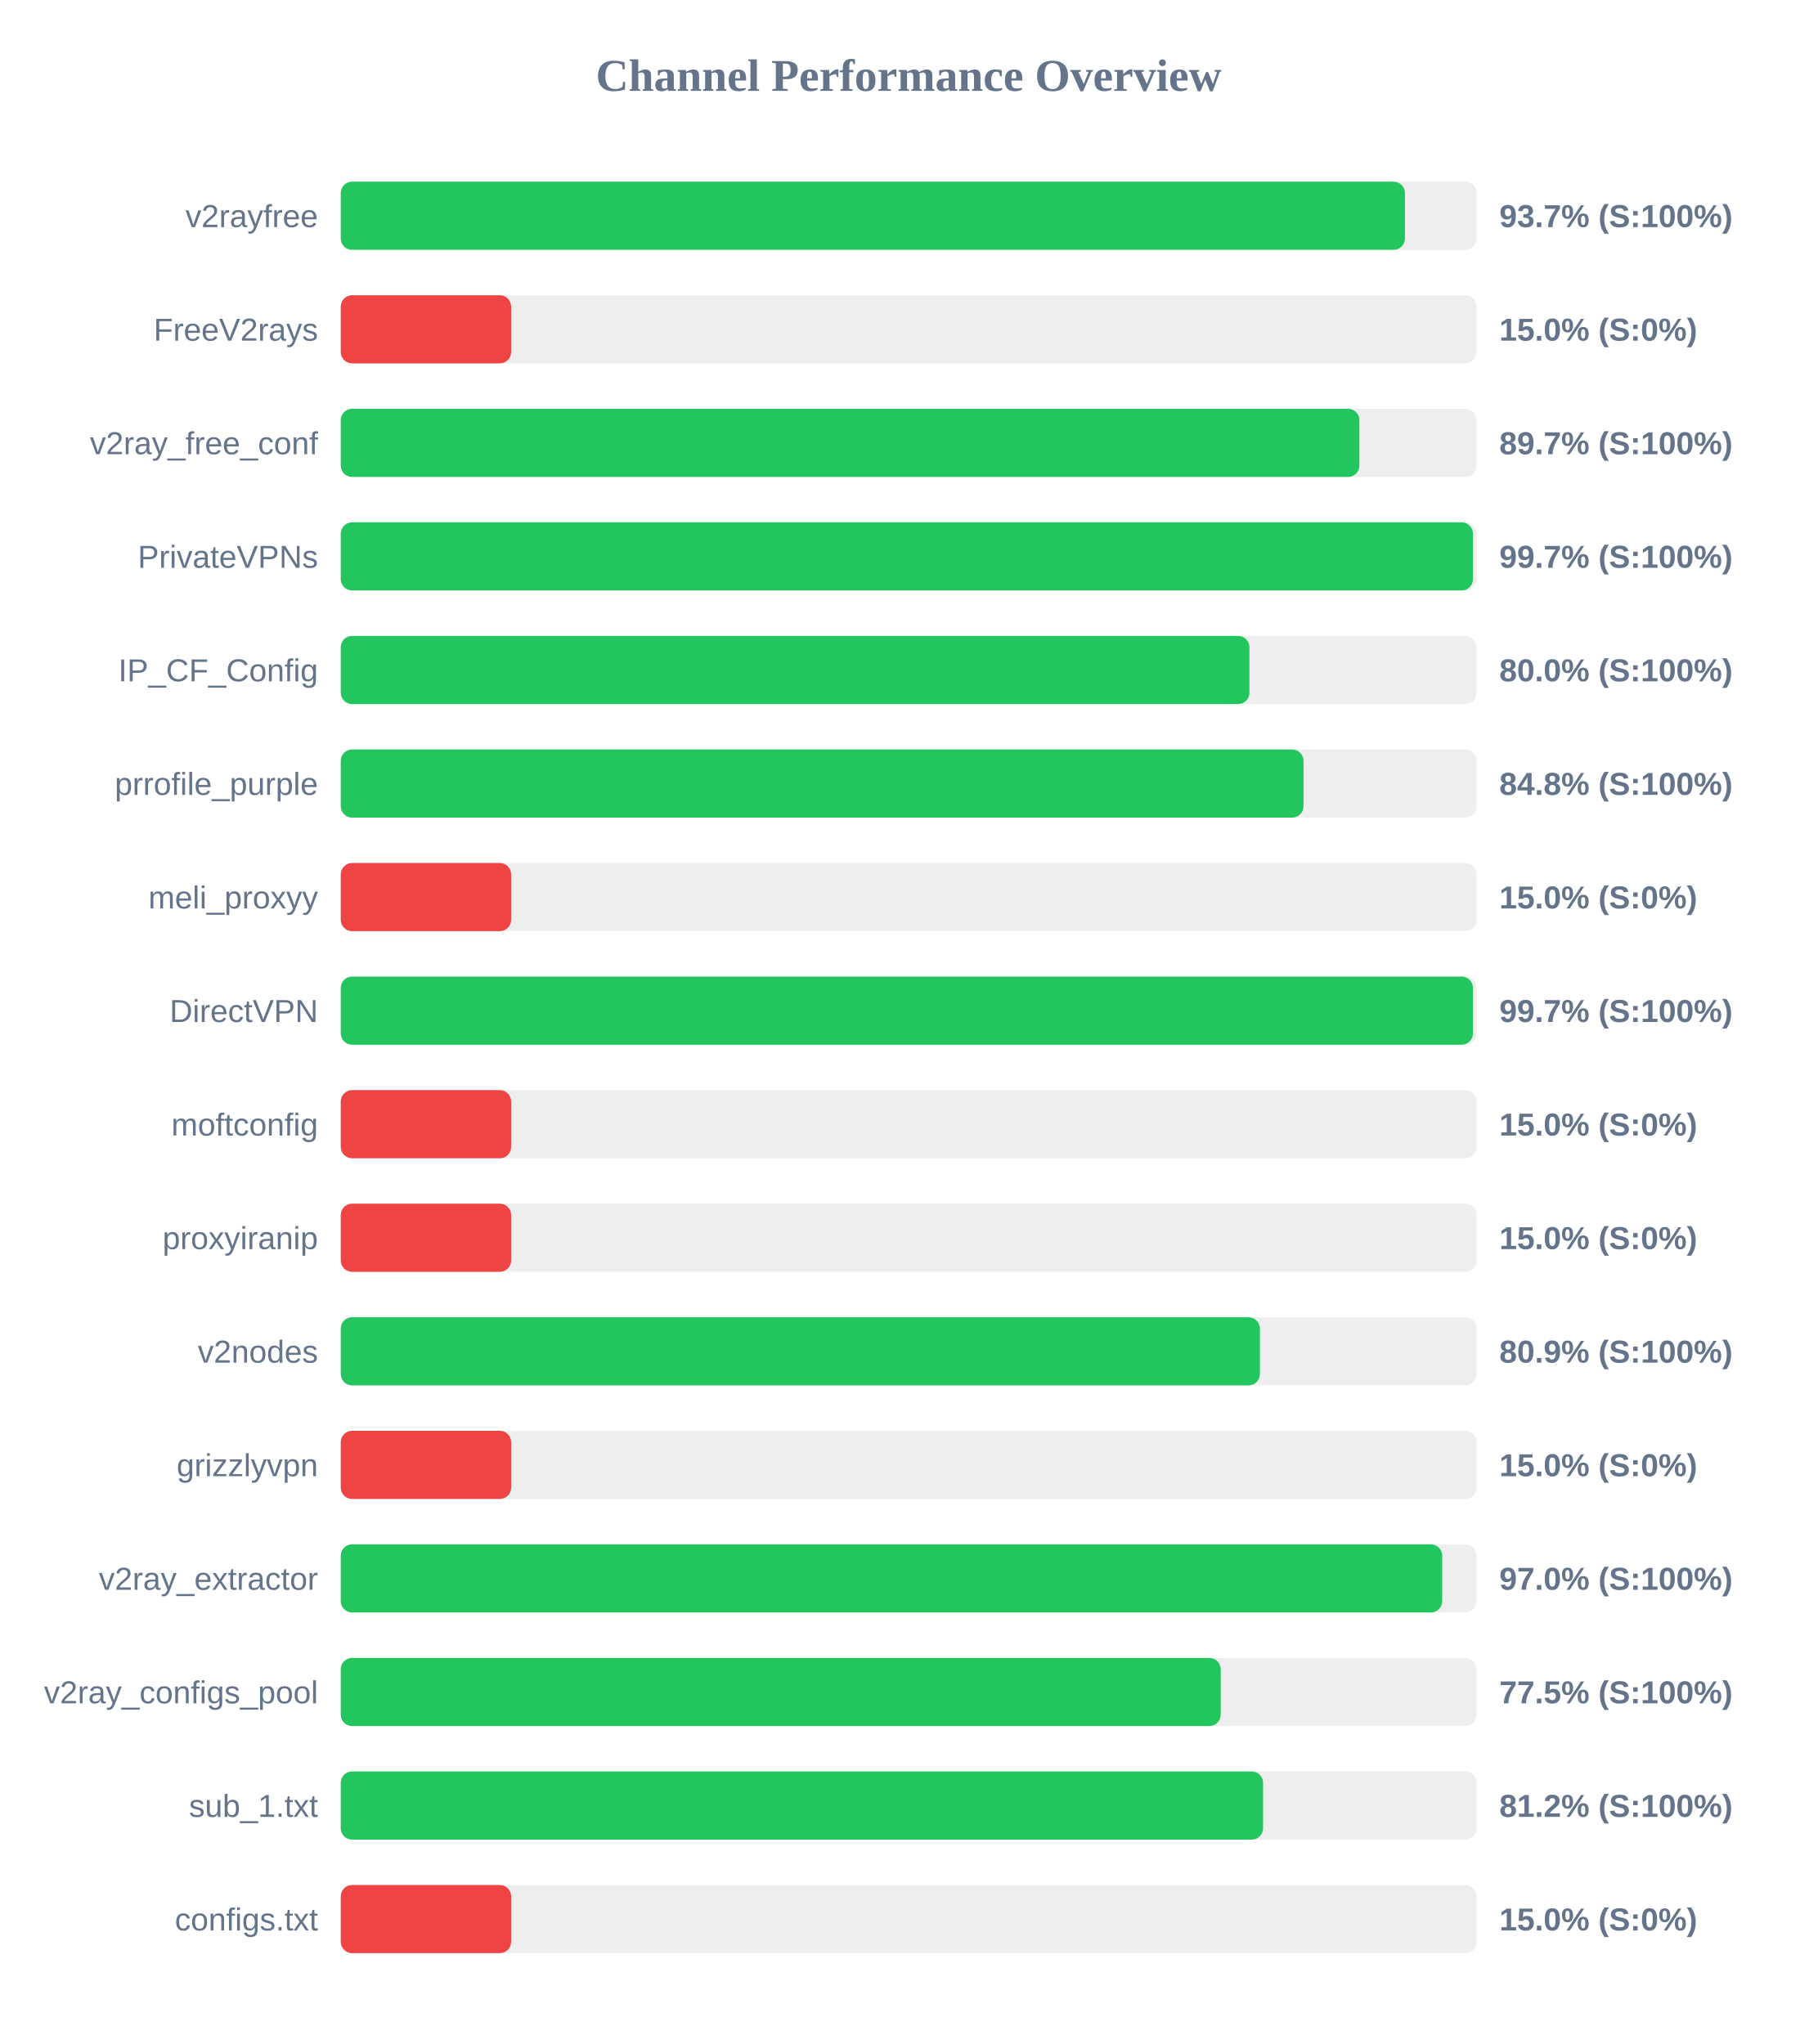
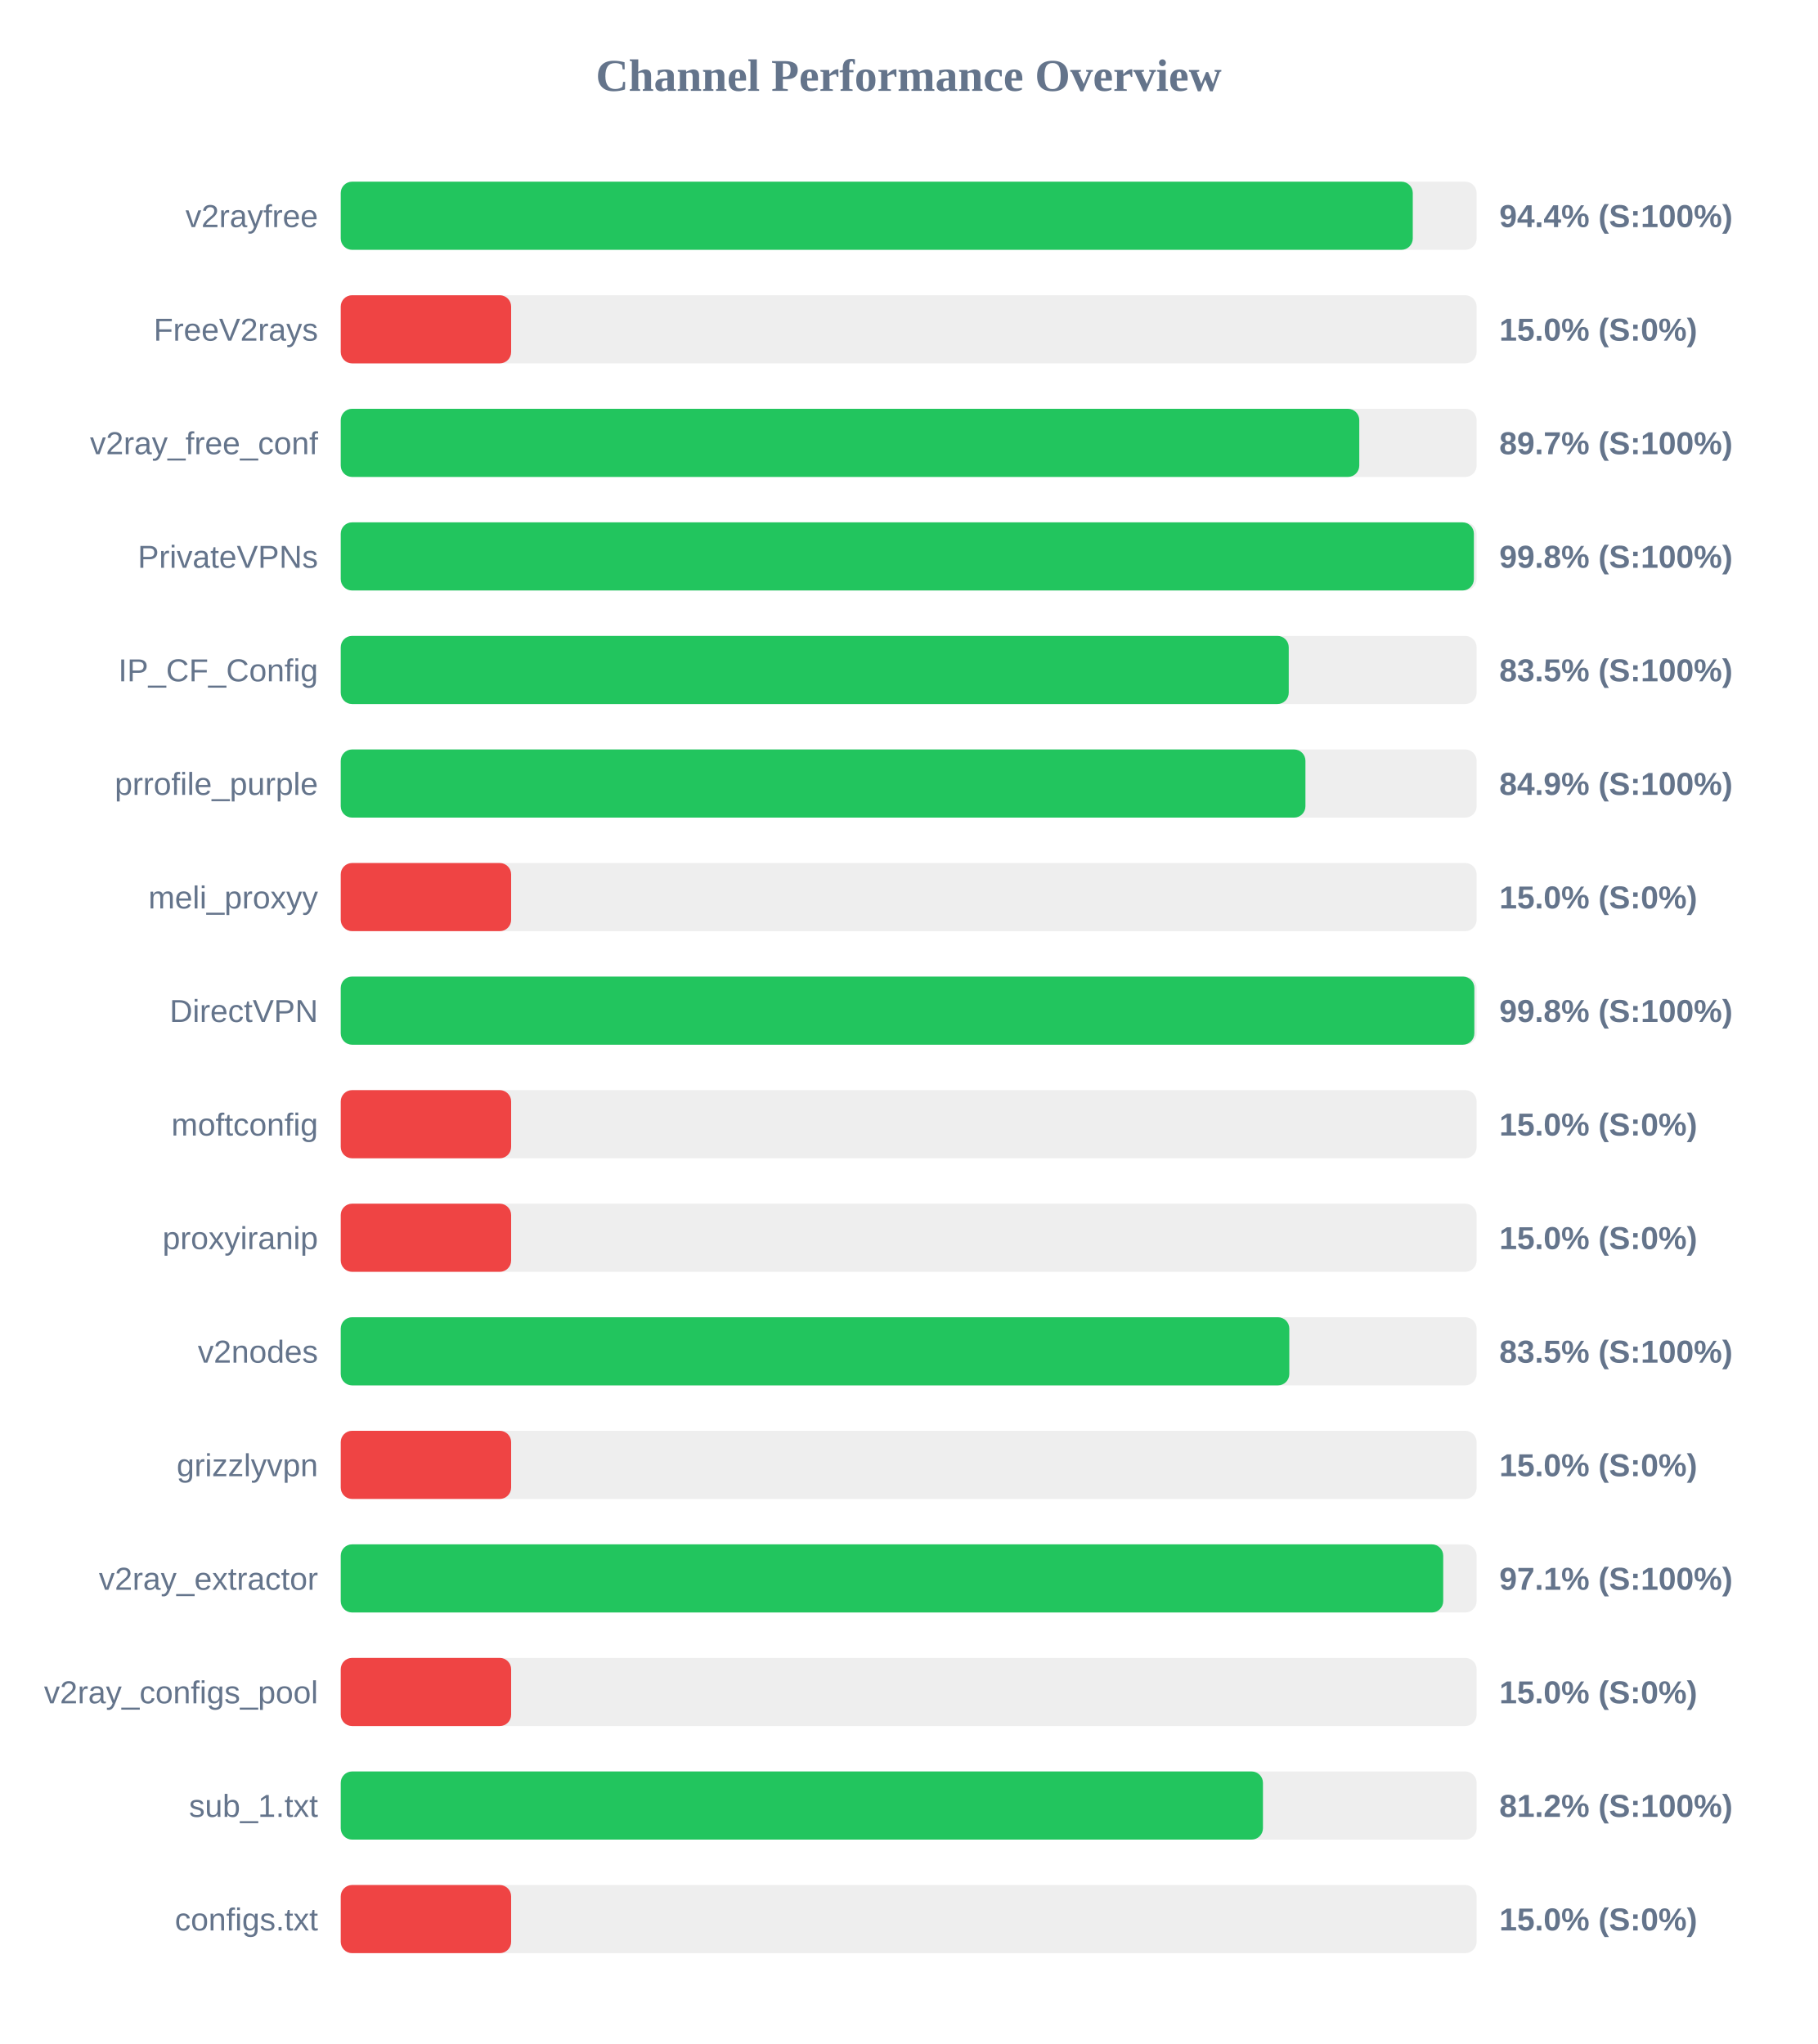
<svg xmlns="http://www.w3.org/2000/svg" width="800" height="900" version="1.1">
  <style>
        .row { font: 14px Arial; fill: #64748b; }
        .score { font: bold 14px Arial; fill: #64748b; }
    </style>
  <text x="400" y="40" text-anchor="middle" font-size="20px" font-weight="bold" fill="#64748b">Channel Performance Overview</text>
  <rect x="150" y="80" width="500" height="30" fill="#eee" rx="5" />
-   <rect x="150" y="80" width="468.45" height="30" fill="#22c55e" rx="5" />
+   <rect x="150" y="80" width="471.9" height="30" fill="#22c55e" rx="5" />
  <text x="140" y="100" text-anchor="end" class="row">v2rayfree</text>
-   <text x="660" y="100" text-anchor="start" class="score">93.7% (S:100%)</text>
+   <text x="660" y="100" text-anchor="start" class="score">94.4% (S:100%)</text>
  <rect x="150" y="130" width="500" height="30" fill="#eee" rx="5" />
  <rect x="150" y="130" width="75.0" height="30" fill="#ef4444" rx="5" />
  <text x="140" y="150" text-anchor="end" class="row">FreeV2rays</text>
  <text x="660" y="150" text-anchor="start" class="score">15.0% (S:0%)</text>
  <rect x="150" y="180" width="500" height="30" fill="#eee" rx="5" />
-   <rect x="150" y="180" width="448.4" height="30" fill="#22c55e" rx="5" />
+   <rect x="150" y="180" width="448.35" height="30" fill="#22c55e" rx="5" />
  <text x="140" y="200" text-anchor="end" class="row">v2ray_free_conf</text>
  <text x="660" y="200" text-anchor="start" class="score">89.7% (S:100%)</text>
  <rect x="150" y="230" width="500" height="30" fill="#eee" rx="5" />
-   <rect x="150" y="230" width="498.4" height="30" fill="#22c55e" rx="5" />
+   <rect x="150" y="230" width="498.8" height="30" fill="#22c55e" rx="5" />
  <text x="140" y="250" text-anchor="end" class="row">PrivateVPNs</text>
-   <text x="660" y="250" text-anchor="start" class="score">99.7% (S:100%)</text>
+   <text x="660" y="250" text-anchor="start" class="score">99.8% (S:100%)</text>
  <rect x="150" y="280" width="500" height="30" fill="#eee" rx="5" />
-   <rect x="150" y="280" width="400.0" height="30" fill="#22c55e" rx="5" />
+   <rect x="150" y="280" width="417.3" height="30" fill="#22c55e" rx="5" />
  <text x="140" y="300" text-anchor="end" class="row">IP_CF_Config</text>
-   <text x="660" y="300" text-anchor="start" class="score">80.0% (S:100%)</text>
+   <text x="660" y="300" text-anchor="start" class="score">83.5% (S:100%)</text>
  <rect x="150" y="330" width="500" height="30" fill="#eee" rx="5" />
-   <rect x="150" y="330" width="423.8" height="30" fill="#22c55e" rx="5" />
+   <rect x="150" y="330" width="424.65" height="30" fill="#22c55e" rx="5" />
  <text x="140" y="350" text-anchor="end" class="row">prrofile_purple</text>
-   <text x="660" y="350" text-anchor="start" class="score">84.8% (S:100%)</text>
+   <text x="660" y="350" text-anchor="start" class="score">84.9% (S:100%)</text>
  <rect x="150" y="380" width="500" height="30" fill="#eee" rx="5" />
  <rect x="150" y="380" width="75.0" height="30" fill="#ef4444" rx="5" />
  <text x="140" y="400" text-anchor="end" class="row">meli_proxyy</text>
  <text x="660" y="400" text-anchor="start" class="score">15.0% (S:0%)</text>
  <rect x="150" y="430" width="500" height="30" fill="#eee" rx="5" />
-   <rect x="150" y="430" width="498.4" height="30" fill="#22c55e" rx="5" />
+   <rect x="150" y="430" width="499.0" height="30" fill="#22c55e" rx="5" />
  <text x="140" y="450" text-anchor="end" class="row">DirectVPN</text>
-   <text x="660" y="450" text-anchor="start" class="score">99.7% (S:100%)</text>
+   <text x="660" y="450" text-anchor="start" class="score">99.8% (S:100%)</text>
  <rect x="150" y="480" width="500" height="30" fill="#eee" rx="5" />
  <rect x="150" y="480" width="75.0" height="30" fill="#ef4444" rx="5" />
  <text x="140" y="500" text-anchor="end" class="row">moftconfig</text>
  <text x="660" y="500" text-anchor="start" class="score">15.0% (S:0%)</text>
  <rect x="150" y="530" width="500" height="30" fill="#eee" rx="5" />
  <rect x="150" y="530" width="75.0" height="30" fill="#ef4444" rx="5" />
  <text x="140" y="550" text-anchor="end" class="row">proxyiranip</text>
  <text x="660" y="550" text-anchor="start" class="score">15.0% (S:0%)</text>
  <rect x="150" y="580" width="500" height="30" fill="#eee" rx="5" />
-   <rect x="150" y="580" width="404.6" height="30" fill="#22c55e" rx="5" />
+   <rect x="150" y="580" width="417.55" height="30" fill="#22c55e" rx="5" />
  <text x="140" y="600" text-anchor="end" class="row">v2nodes</text>
-   <text x="660" y="600" text-anchor="start" class="score">80.9% (S:100%)</text>
+   <text x="660" y="600" text-anchor="start" class="score">83.5% (S:100%)</text>
  <rect x="150" y="630" width="500" height="30" fill="#eee" rx="5" />
  <rect x="150" y="630" width="75.0" height="30" fill="#ef4444" rx="5" />
  <text x="140" y="650" text-anchor="end" class="row">grizzlyvpn</text>
  <text x="660" y="650" text-anchor="start" class="score">15.0% (S:0%)</text>
  <rect x="150" y="680" width="500" height="30" fill="#eee" rx="5" />
-   <rect x="150" y="680" width="484.85" height="30" fill="#22c55e" rx="5" />
+   <rect x="150" y="680" width="485.3" height="30" fill="#22c55e" rx="5" />
  <text x="140" y="700" text-anchor="end" class="row">v2ray_extractor</text>
-   <text x="660" y="700" text-anchor="start" class="score">97.0% (S:100%)</text>
+   <text x="660" y="700" text-anchor="start" class="score">97.1% (S:100%)</text>
  <rect x="150" y="730" width="500" height="30" fill="#eee" rx="5" />
-   <rect x="150" y="730" width="387.35" height="30" fill="#22c55e" rx="5" />
+   <rect x="150" y="730" width="75.0" height="30" fill="#ef4444" rx="5" />
  <text x="140" y="750" text-anchor="end" class="row">v2ray_configs_pool</text>
-   <text x="660" y="750" text-anchor="start" class="score">77.5% (S:100%)</text>
+   <text x="660" y="750" text-anchor="start" class="score">15.0% (S:0%)</text>
  <rect x="150" y="780" width="500" height="30" fill="#eee" rx="5" />
-   <rect x="150" y="780" width="406.0" height="30" fill="#22c55e" rx="5" />
+   <rect x="150" y="780" width="405.95" height="30" fill="#22c55e" rx="5" />
  <text x="140" y="800" text-anchor="end" class="row">sub_1.txt</text>
  <text x="660" y="800" text-anchor="start" class="score">81.2% (S:100%)</text>
  <rect x="150" y="830" width="500" height="30" fill="#eee" rx="5" />
  <rect x="150" y="830" width="75.0" height="30" fill="#ef4444" rx="5" />
  <text x="140" y="850" text-anchor="end" class="row">configs.txt</text>
  <text x="660" y="850" text-anchor="start" class="score">15.0% (S:0%)</text>
</svg>
